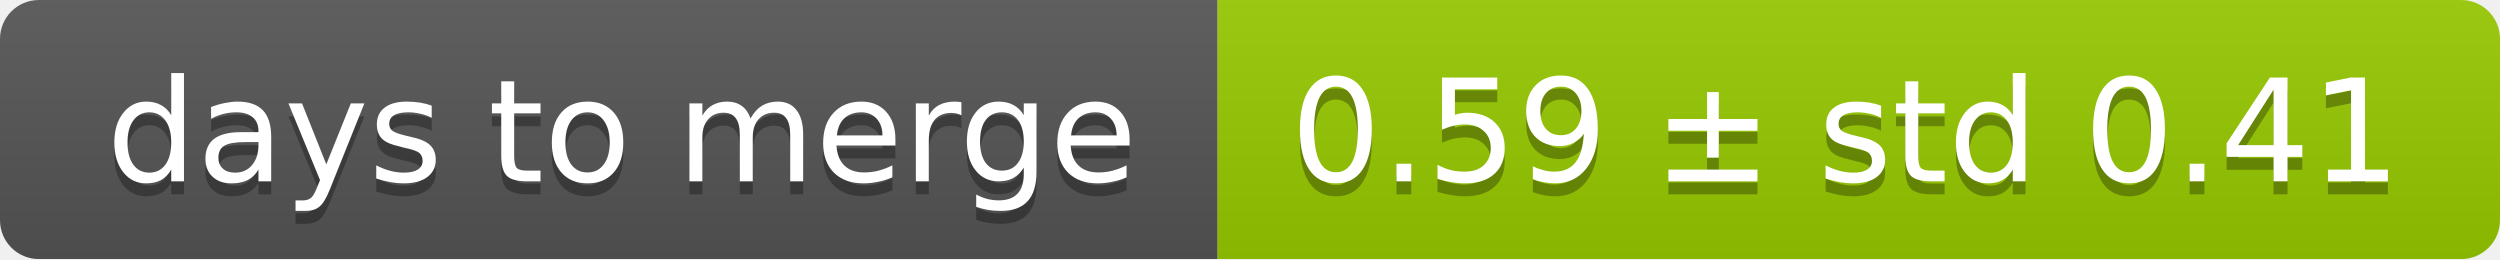
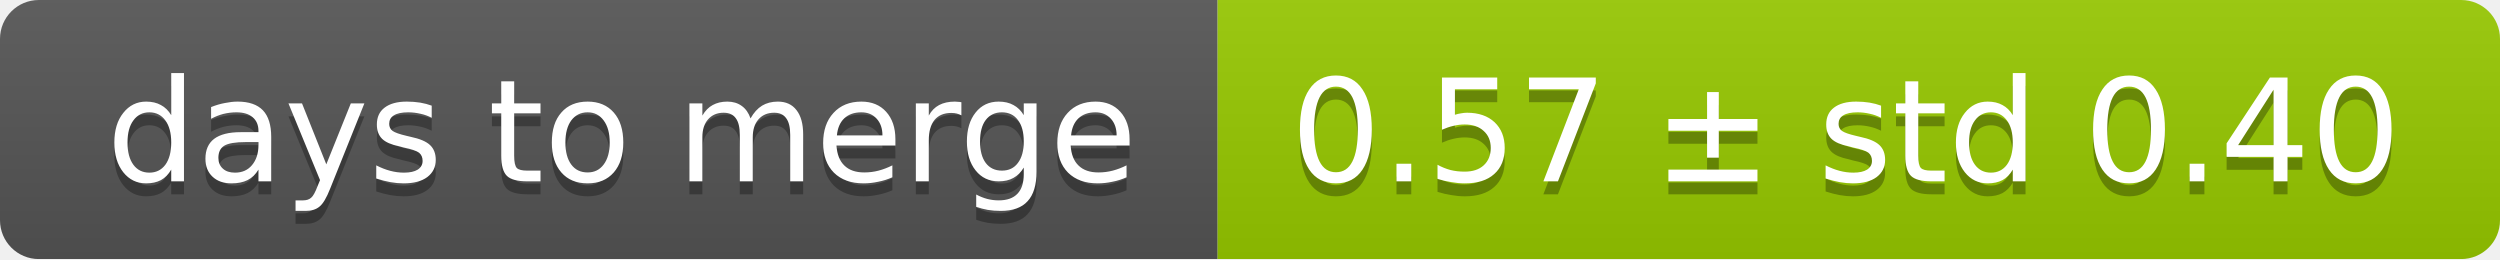
<svg xmlns="http://www.w3.org/2000/svg" width="193" height="20">
  <linearGradient id="smooth" x2="0" y2="100%">
    <stop offset="0" stop-color="#bbb" stop-opacity=".1" />
    <stop offset="1" stop-opacity=".1" />
  </linearGradient>
  <mask id="round">
    <rect width="193" height="20" rx="3" fill="#fff" />
  </mask>
  <g mask="url(#round)">
    <rect width="94" height="20" fill="#555" />
    <rect x="94" width="99" height="20" fill="#97ca00" />
    <rect width="193" height="20" fill="url(#smooth)" />
  </g>
  <g fill="#fff" text-anchor="middle" font-family="DejaVu Sans,Verdana,Geneva,sans-serif" font-size="11">
    <text x="48" y="15" fill="#010101" fill-opacity=".3">days to merge</text>
    <text x="48" y="14">days to merge</text>
-     <text x="142.5" y="15" fill="#010101" fill-opacity=".3">0.59 ± std 0.41</text>
-     <text x="142.5" y="14">0.59 ± std 0.41</text>
+     <text x="142.5" y="15" fill="#010101" fill-opacity=".3">0.57 ± std 0.40</text>
+     <text x="142.5" y="14">0.57 ± std 0.40</text>
  </g>
</svg>
